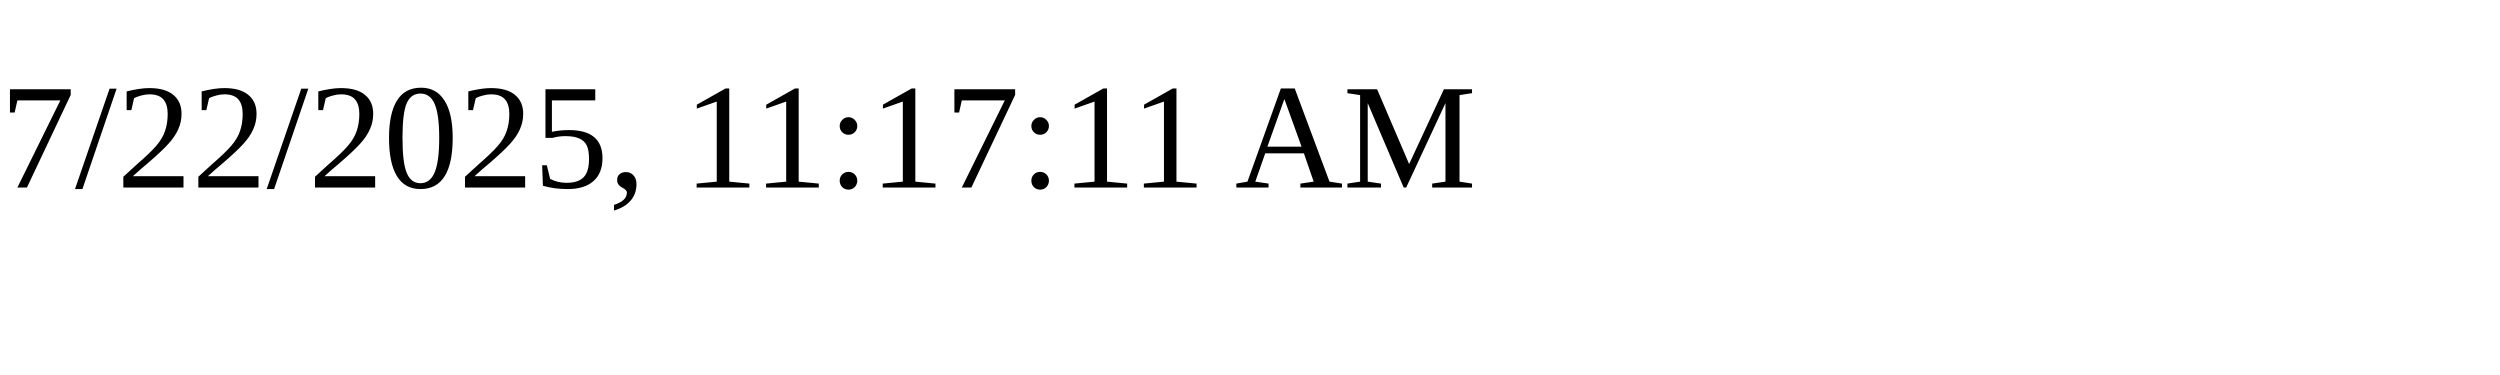
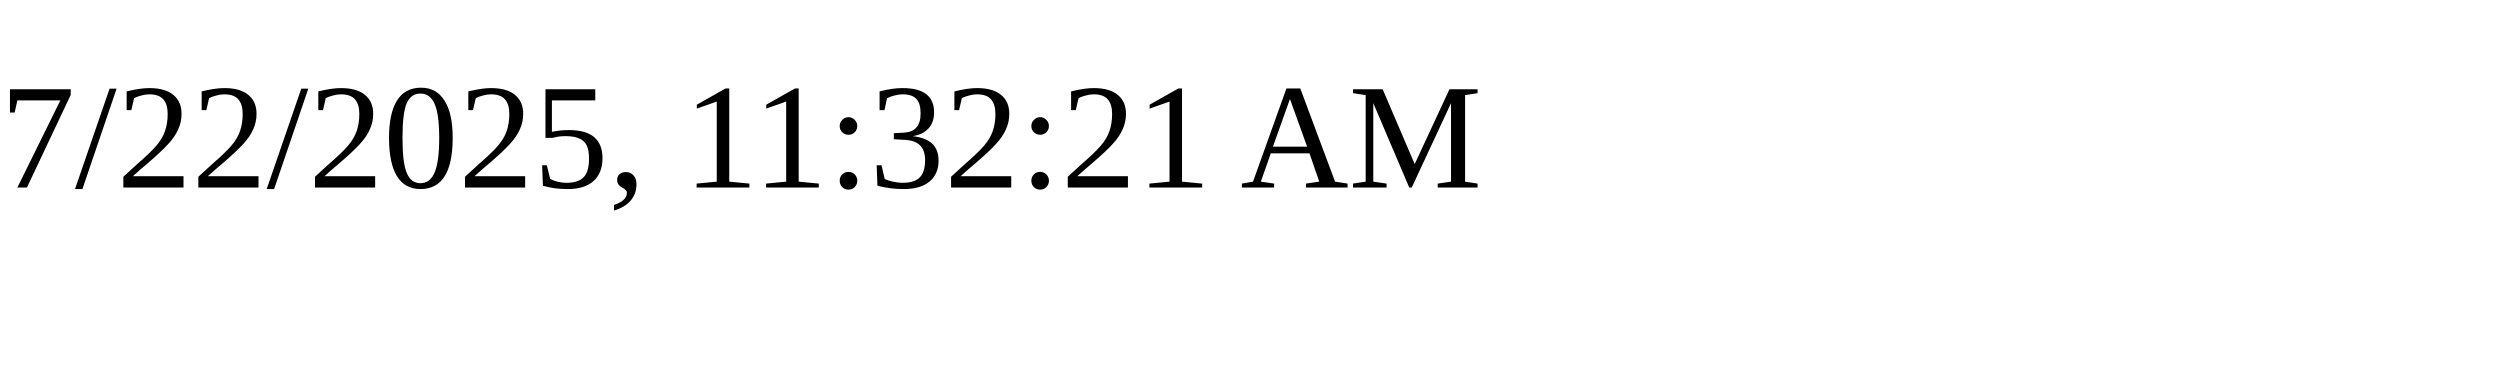
<svg xmlns="http://www.w3.org/2000/svg" height="30" width="200">
-   <text x="0" y="15">7/22/2025, 11:17:11 AM</text>
+   <text x="0" y="15">7/22/2025, 11:32:21 AM</text>
</svg>
